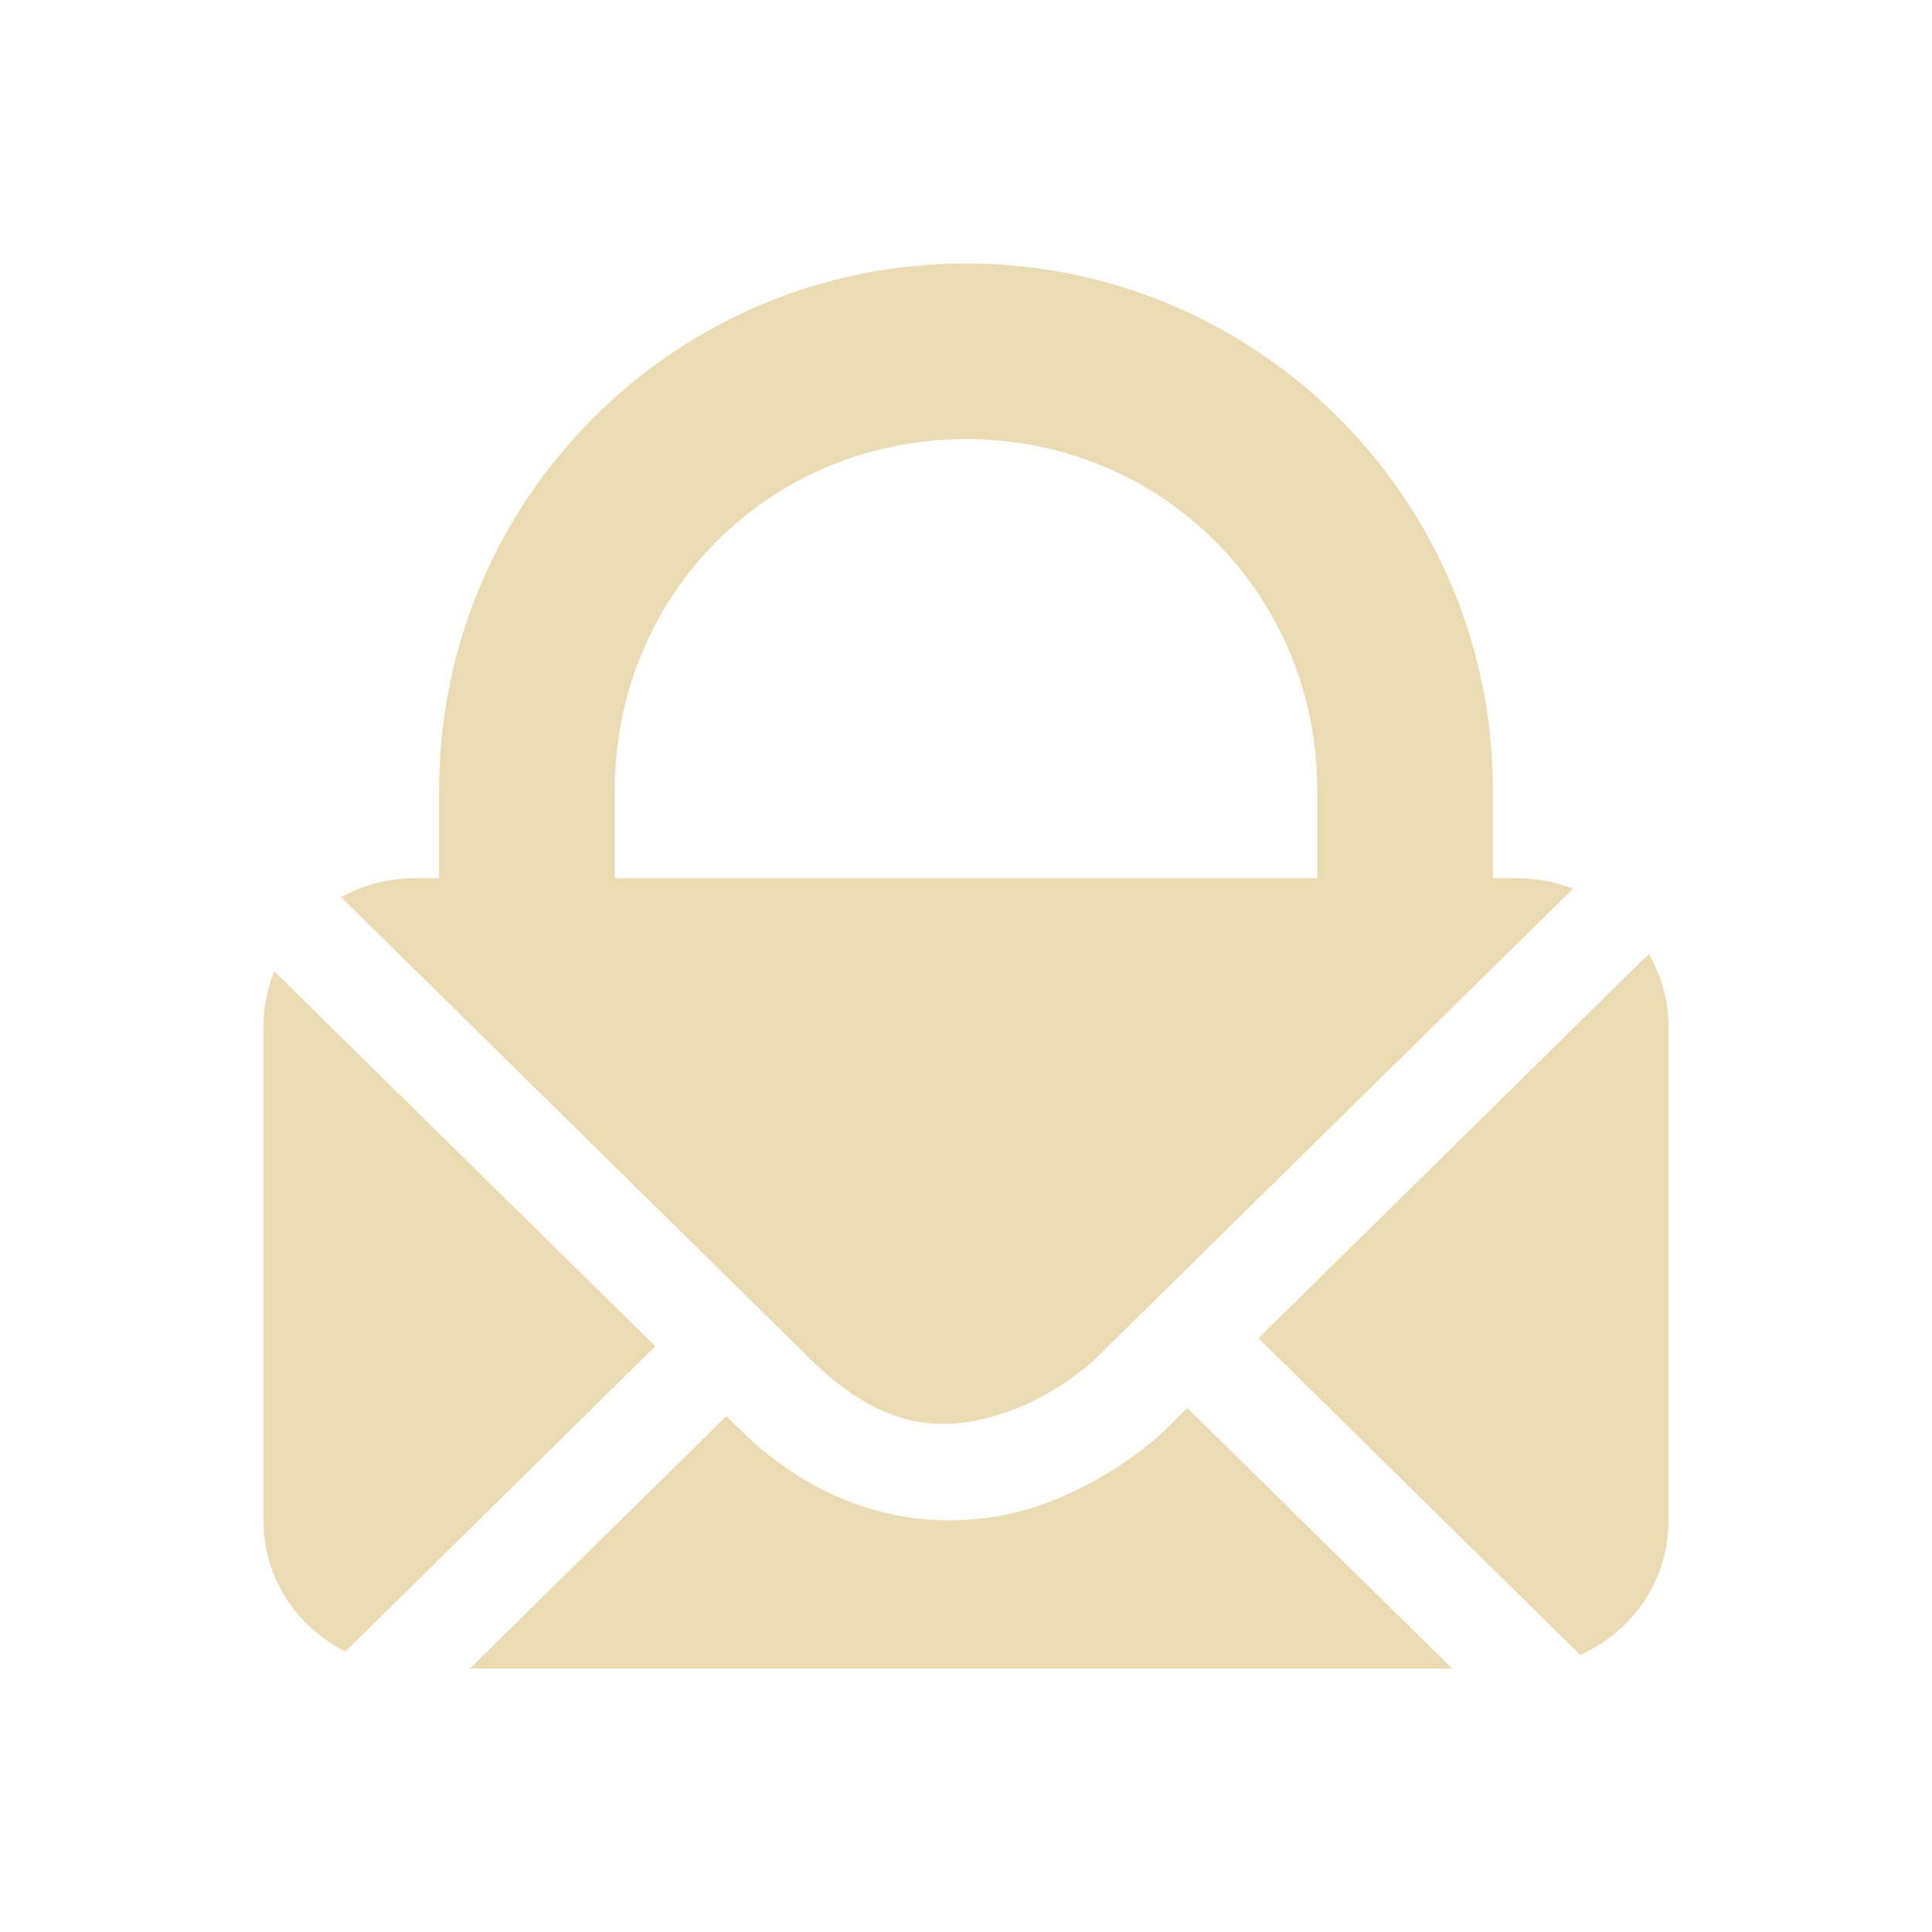
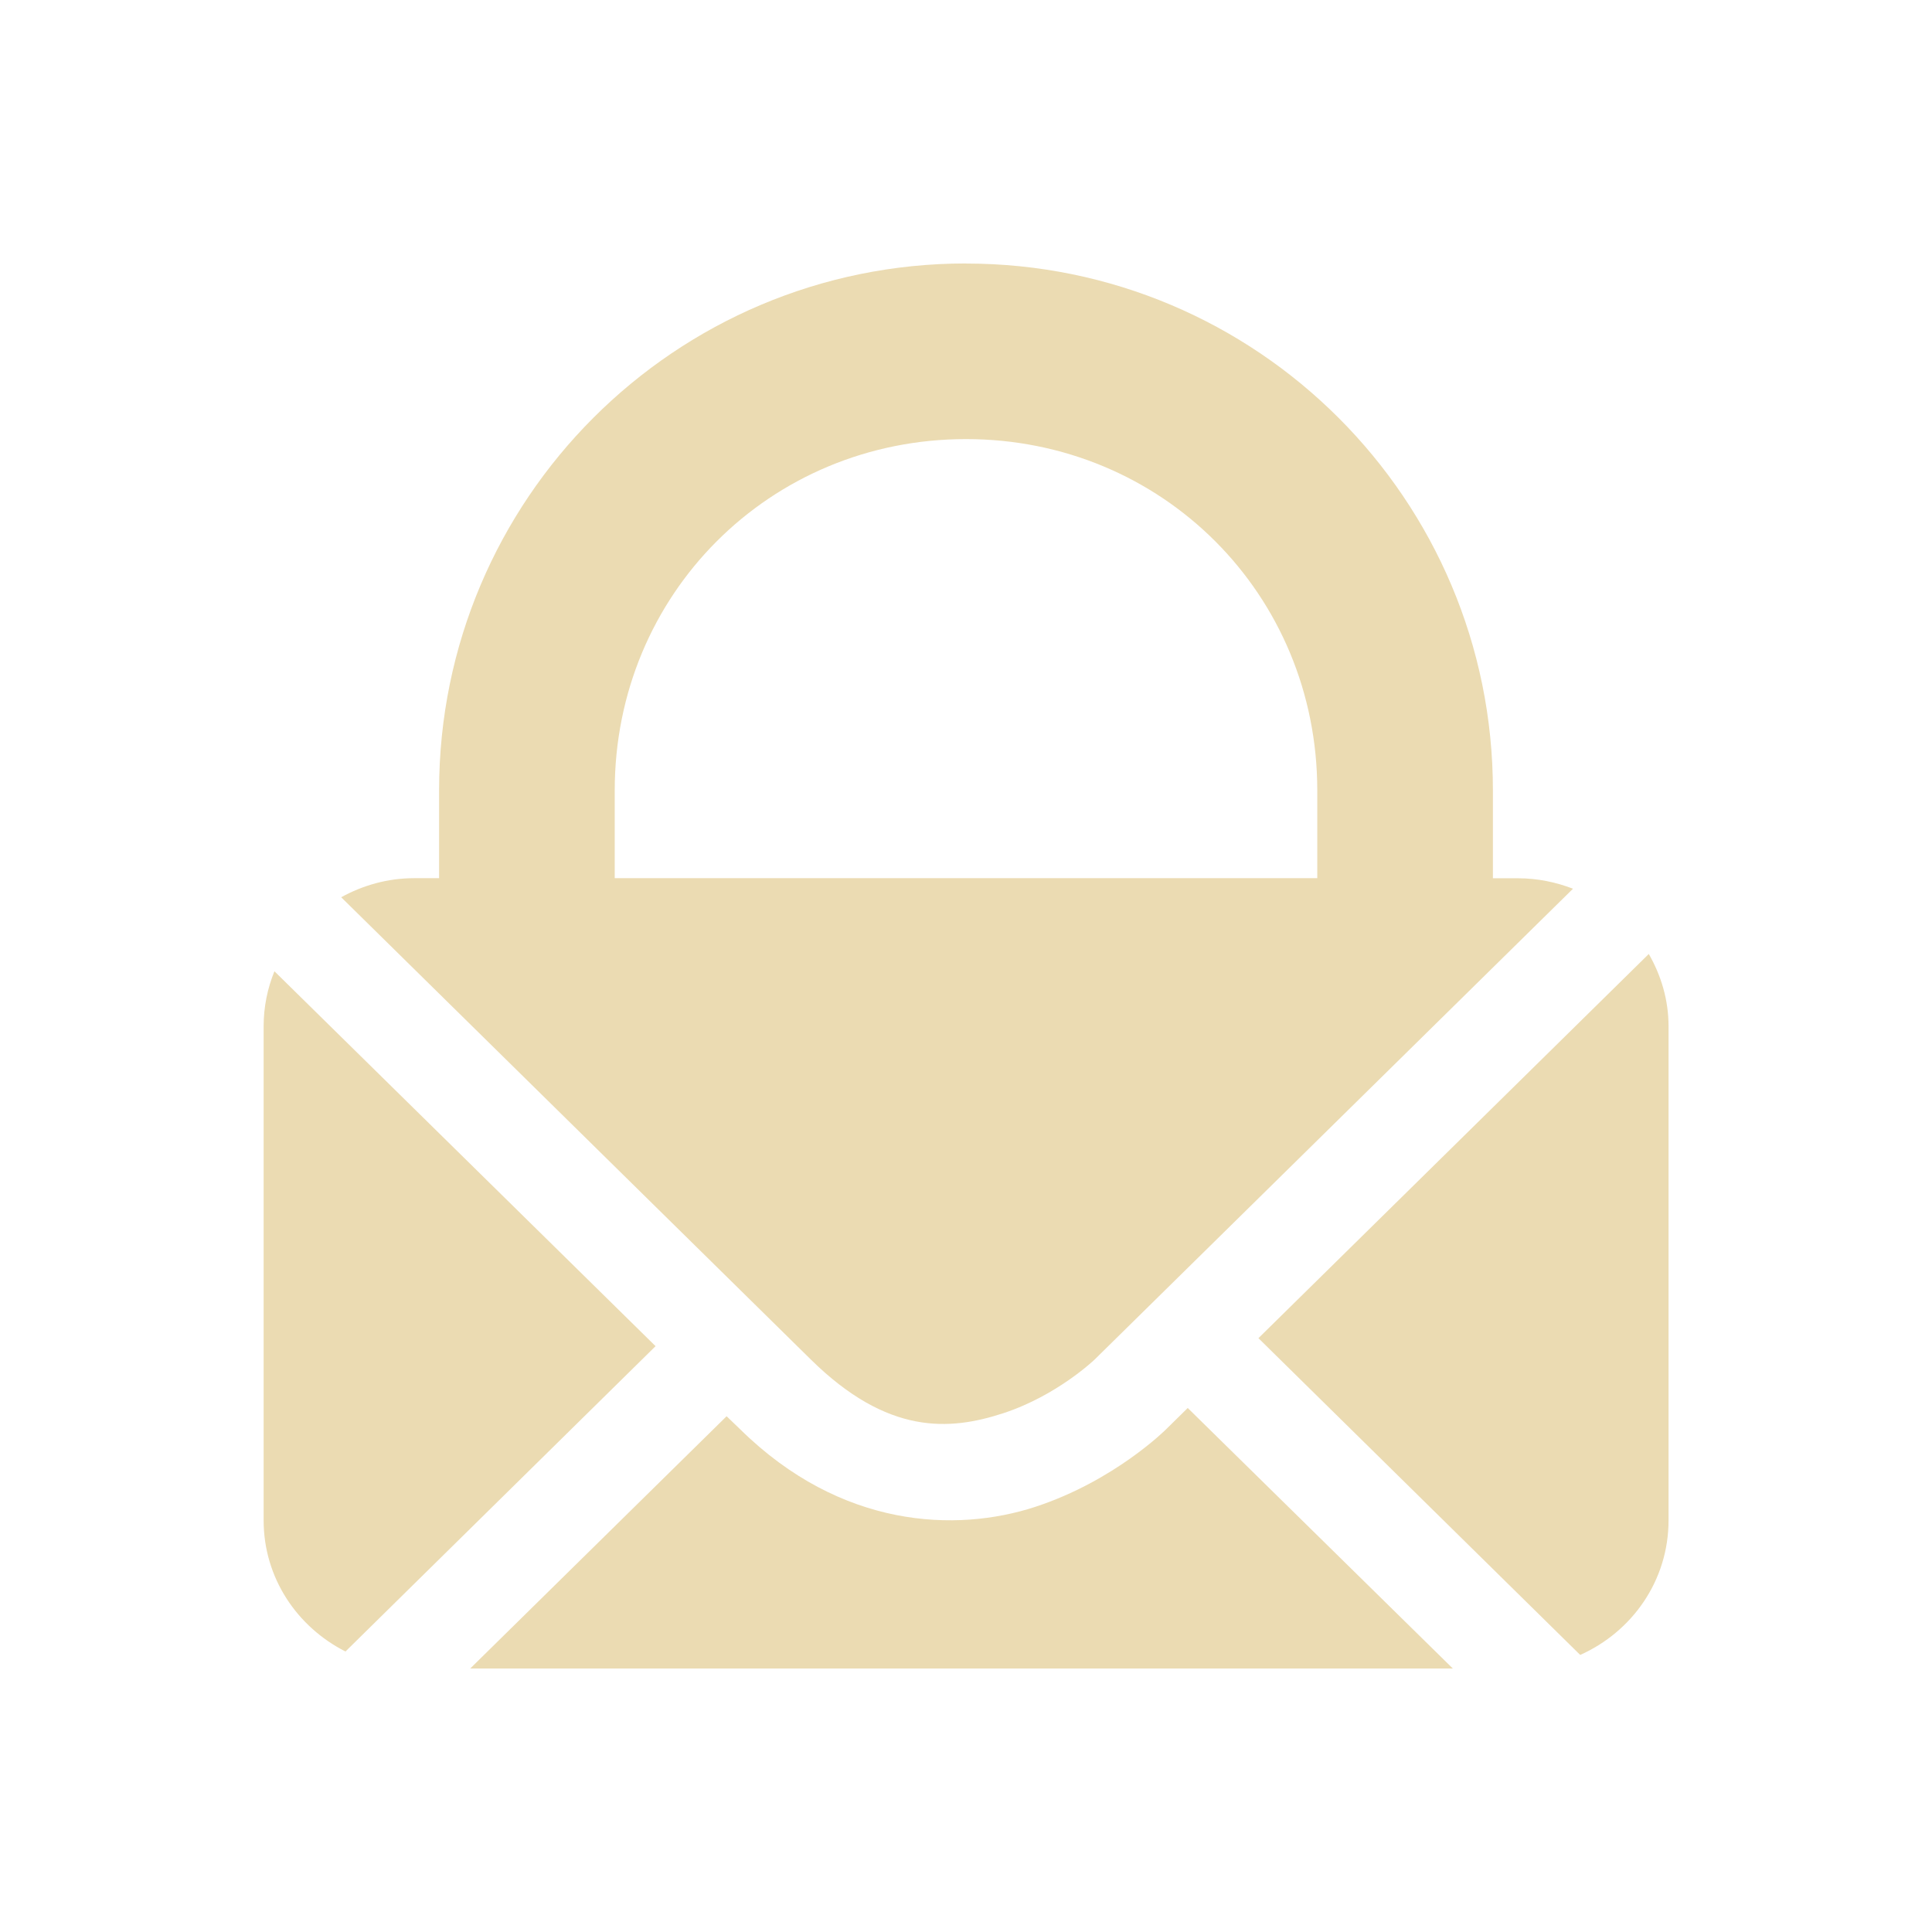
<svg xmlns="http://www.w3.org/2000/svg" width="22" height="22" version="1.1">
  <defs>
-     <style id="current-color-scheme" type="text/css">
-    .ColorScheme-Text { color:#ebdbb2; } .ColorScheme-Highlight { color:#458588; }
-   </style>
+     <style id="current-color-scheme" type="text/css">.ColorScheme-Text { color:#ebdbb2; } .ColorScheme-Highlight { color:#458588; } .ColorScheme-NeutralText { color:#fe8019; } .ColorScheme-PositiveText { color:#689d6a; } .ColorScheme-NegativeText { color:#fb4934; }</style>
  </defs>
-   <path style="fill:currentColor" class="ColorScheme-Text" d="m 11,3 c -3.314,0 -6,2.686 -6,6 V 10 H 4.715 c -0.303,0 -0.584,0.082 -0.83,0.217 l 5.348,5.264 c 0.875,0.862 1.58,0.812 2.193,0.611 0.613,-0.201 1.039,-0.611 1.039,-0.611 l 5.447,-5.361 C 17.718,10.044 17.507,10 17.285,10 H 17 V 9 C 17,5.686 14.314,3 11,3 Z m 0,2 c 2.233,0 4,1.767 4,4 V 9.611 10 H 7 V 9.678 9 C 7,6.767 8.767,5 11,5 Z m 7.775,5.863 -4.445,4.375 3.664,3.607 C 18.587,18.581 19,17.997 19,17.312 v -5.625 c 0,-0.302 -0.085,-0.58 -0.225,-0.824 z M 3.123,11.061 C 3.044,11.255 3,11.465 3,11.688 v 5.625 c 0,0.655 0.38,1.214 0.932,1.494 l 3.531,-3.477 z m 10.398,4.973 -0.248,0.244 c 0,0 -0.584,0.585 -1.486,0.881 -0.902,0.296 -2.216,0.246 -3.361,-0.881 L 8.27,16.127 5.35,19 h 11.186 z" />
+   <path class="ColorScheme-Text" d="m11 3c-3.314 0-6 2.686-6 6v1h-0.285c-0.303 0-0.584 0.082-0.83 0.217l5.348 5.264c0.875 0.862 1.58 0.812 2.193 0.611 0.613-0.201 1.039-0.611 1.039-0.611l5.447-5.361c-0.195-0.075-0.405-0.119-0.627-0.119h-0.285v-1c0-3.314-2.686-6-6-6zm0 2c2.233 0 4 1.767 4 4v1h-8v-1c0-2.233 1.767-4 4-4zm7.775 5.863-4.445 4.375 3.664 3.607c0.593-0.265 1.006-0.848 1.006-1.533v-5.625c0-0.302-0.085-0.58-0.225-0.824zm-15.65 0.197c-0.079 0.194-0.123 0.405-0.123 0.627v5.625c0 0.655 0.38 1.214 0.932 1.494l3.531-3.477zm10.4 4.973-0.248 0.244s-0.584 0.585-1.486 0.881-2.216 0.246-3.361-0.881l-0.156-0.15-2.92 2.873h11.19z" fill="currentColor" />
</svg>
